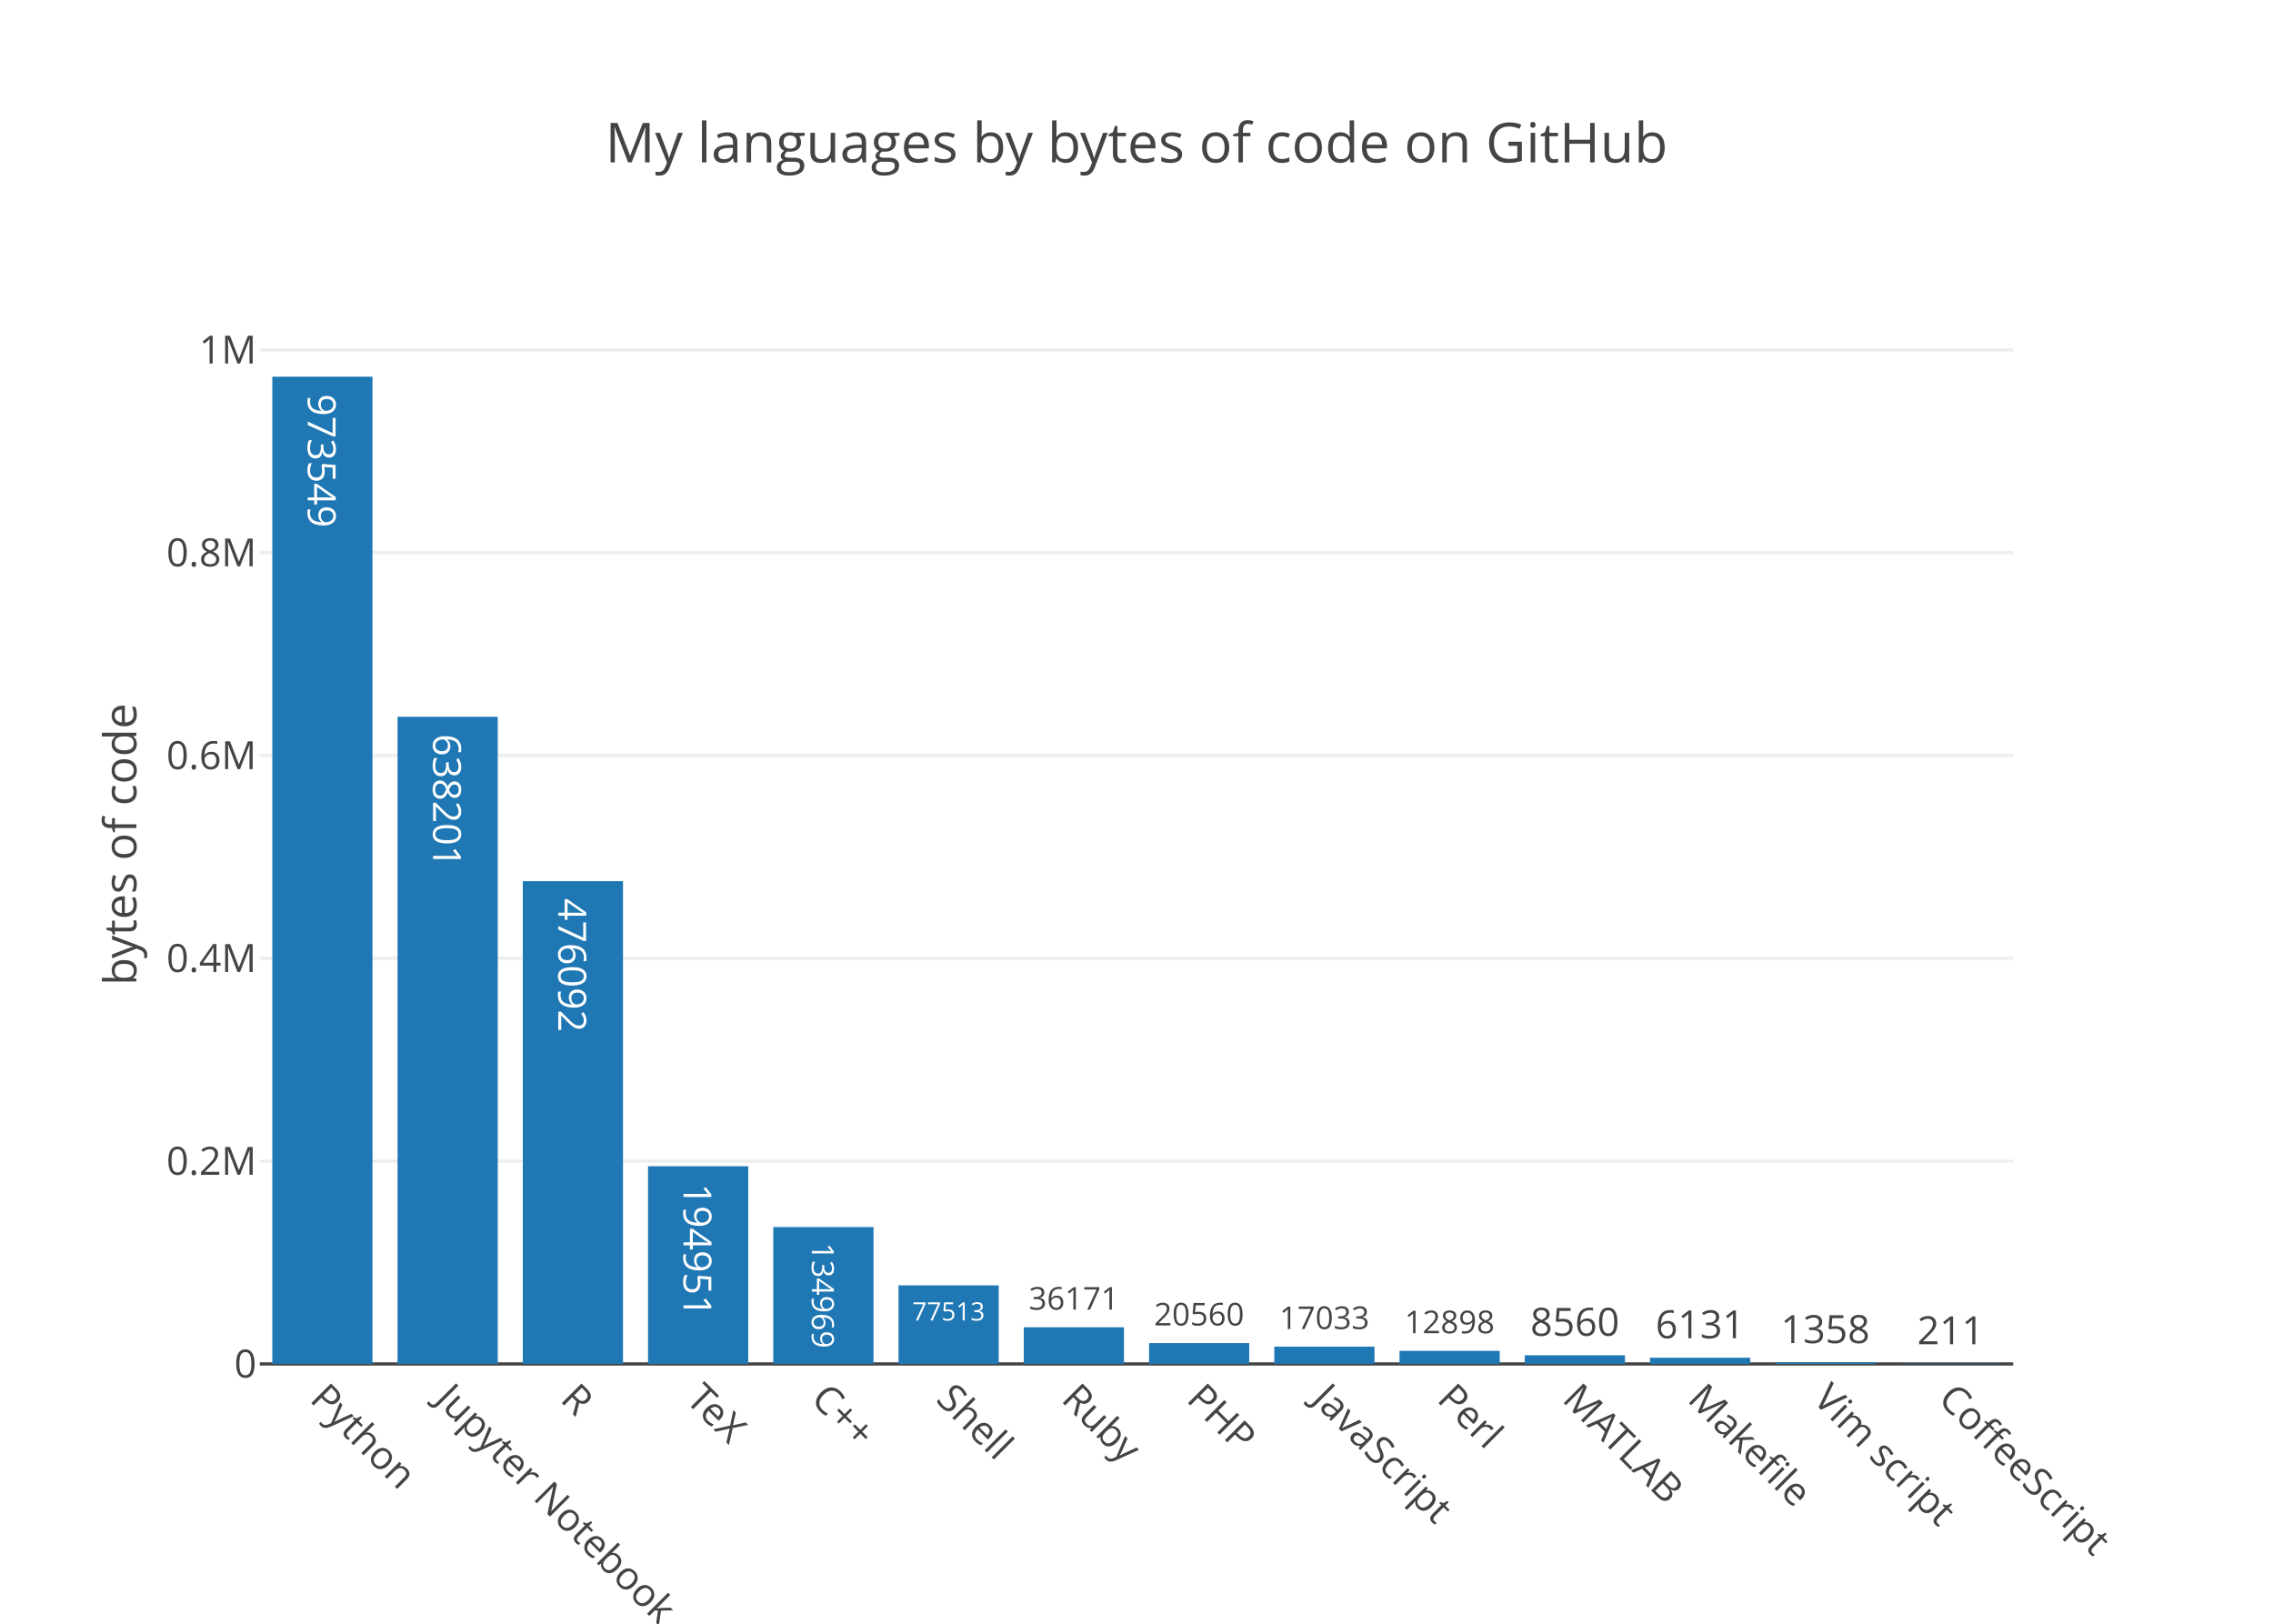
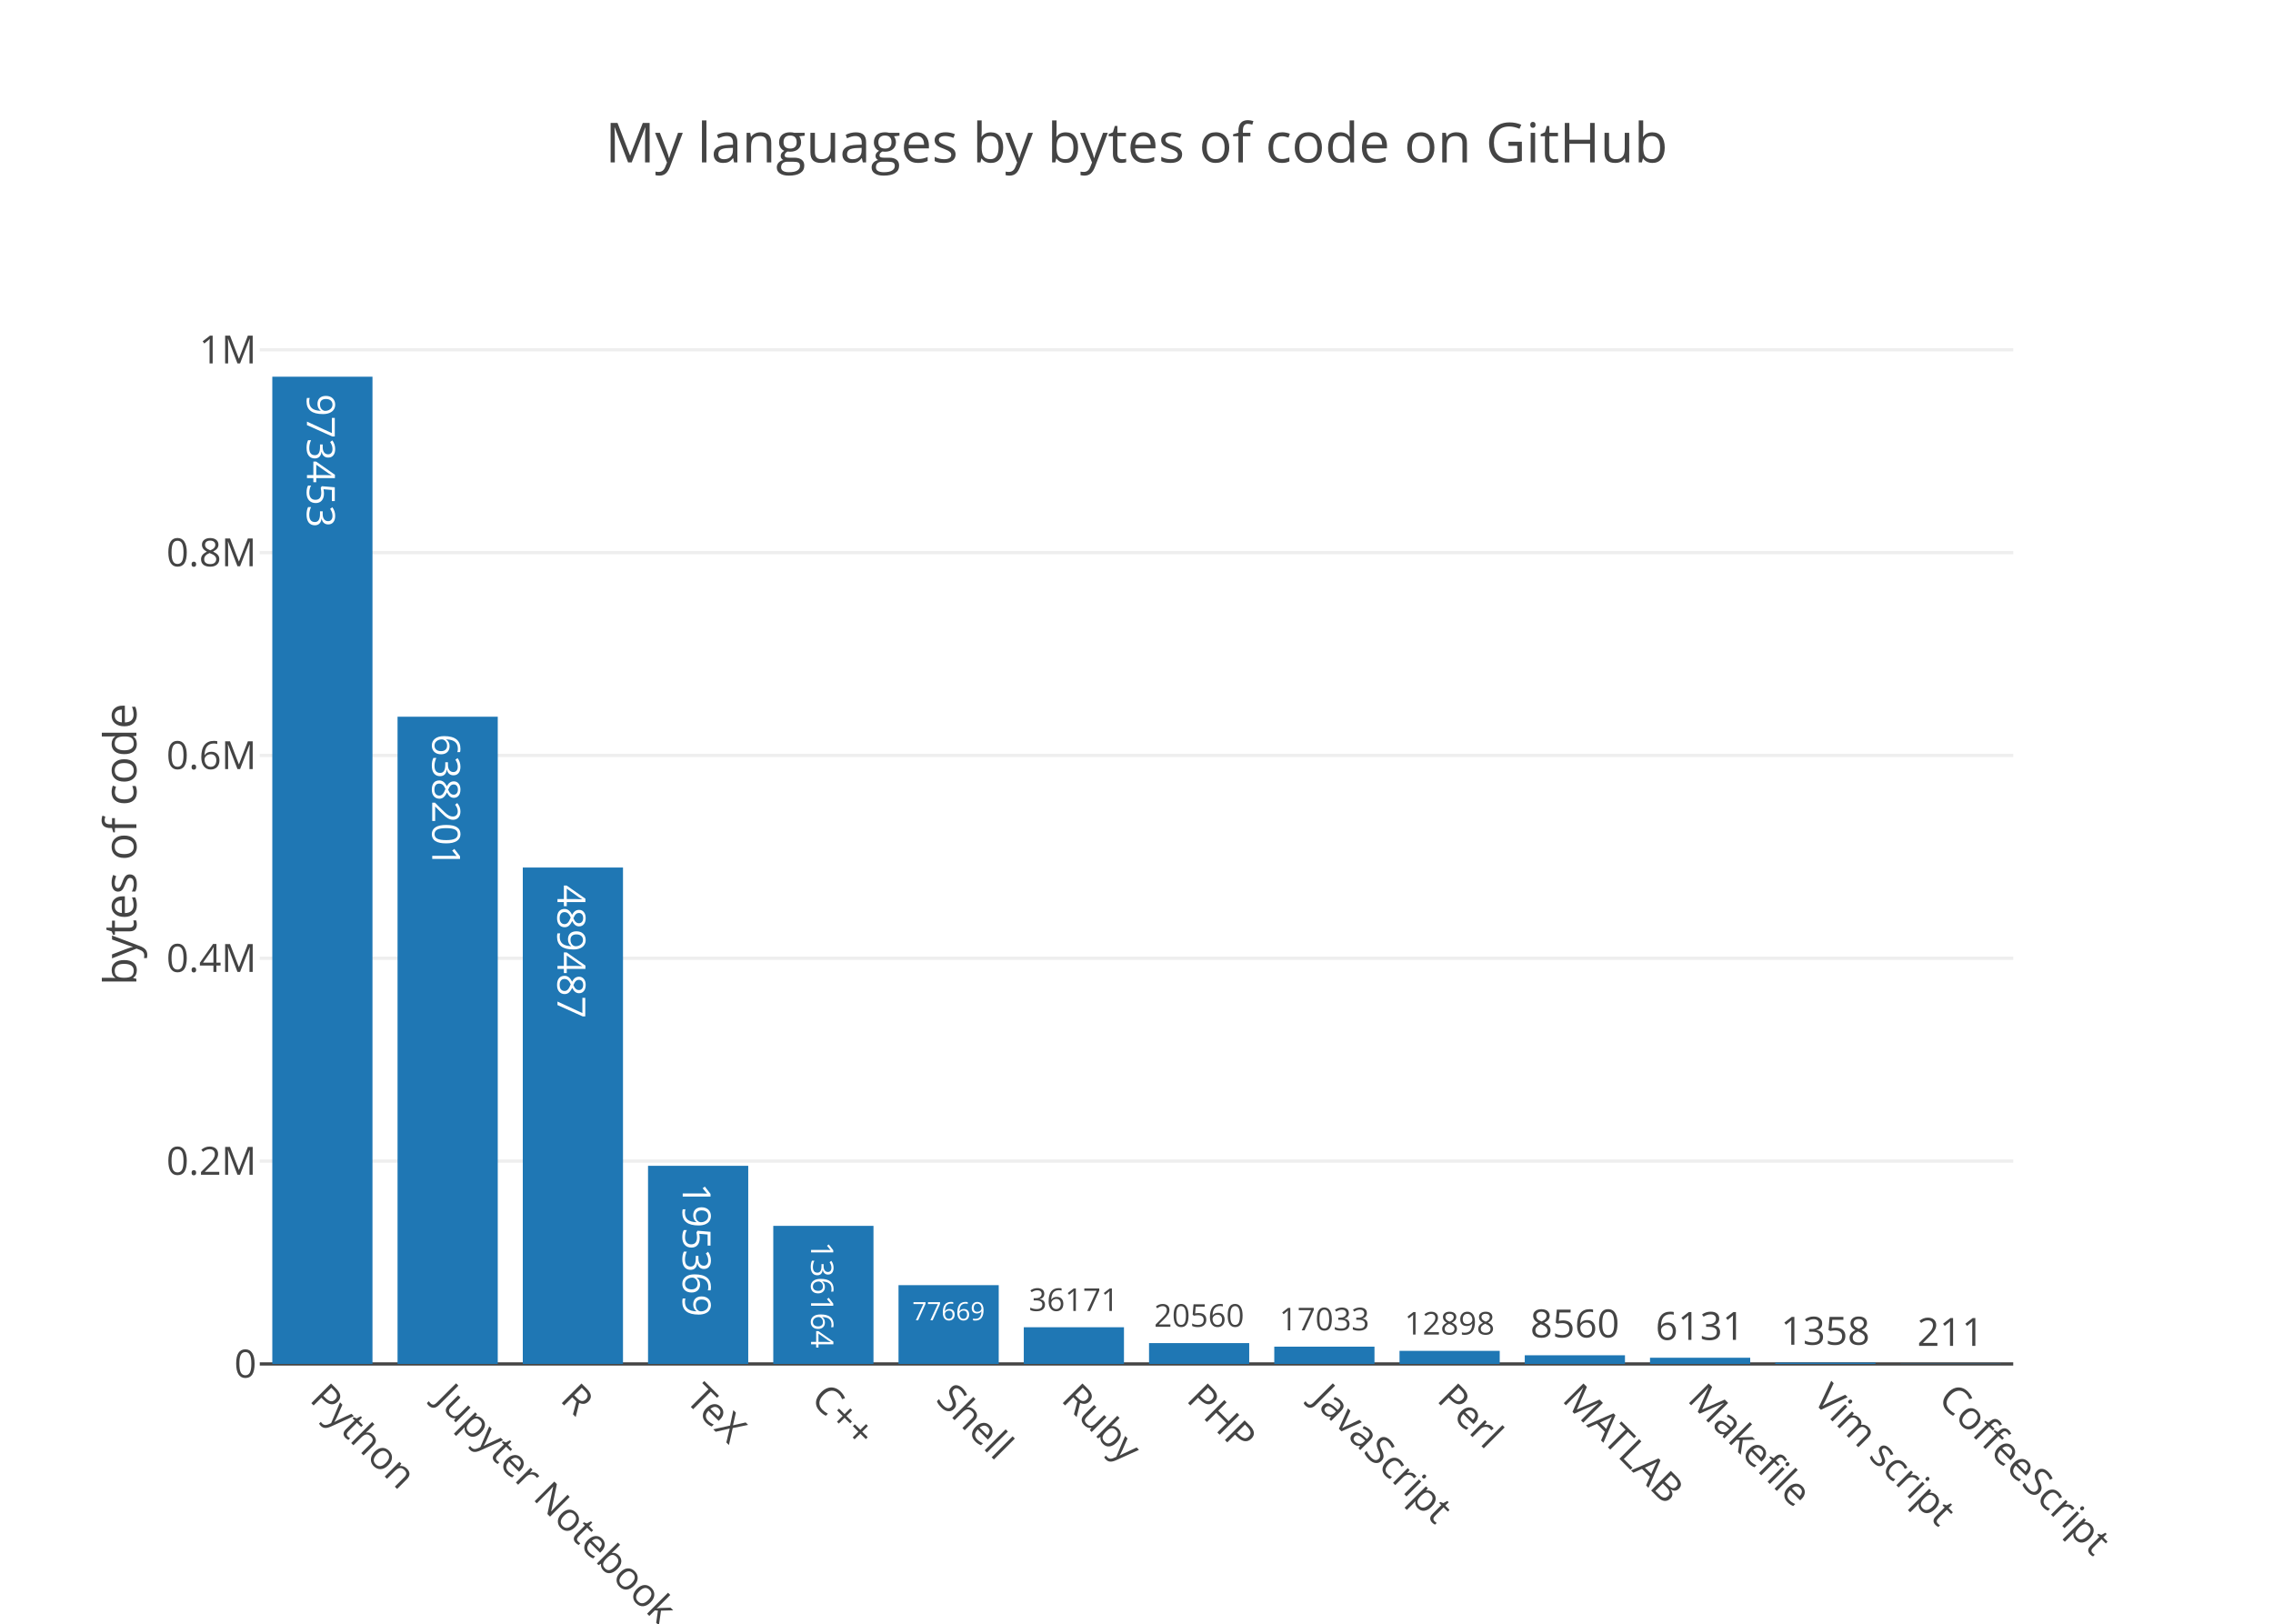
<svg xmlns="http://www.w3.org/2000/svg" class="main-svg" width="700" height="500" viewBox="0 0 700 500">
  <rect x="0" y="0" width="700" height="500" style="fill: rgb(255, 255, 255); fill-opacity: 1;" />
-   <defs id="defs-520502">
+   <defs id="defs-826796">
    <g class="clips">
-       <clipPath id="clip520502xyplot" class="plotclip">
+       <clipPath id="clip826796xyplot" class="plotclip">
        <rect width="540" height="320" />
      </clipPath>
-       <clipPath class="axesclip" id="clip520502x">
+       <clipPath class="axesclip" id="clip826796x">
        <rect x="80" y="0" width="540" height="500" />
      </clipPath>
-       <clipPath class="axesclip" id="clip520502y">
+       <clipPath class="axesclip" id="clip826796y">
        <rect x="0" y="100" width="700" height="320" />
      </clipPath>
-       <clipPath class="axesclip" id="clip520502xy">
+       <clipPath class="axesclip" id="clip826796xy">
        <rect x="80" y="100" width="540" height="320" />
      </clipPath>
    </g>
    <g class="gradients" />
  </defs>
  <g class="bglayer" />
  <g class="layer-below">
    <g class="imagelayer" />
    <g class="shapelayer" />
  </g>
  <g class="cartesianlayer">
    <g class="subplot xy">
      <g class="layer-subplot">
        <g class="shapelayer" />
        <g class="imagelayer" />
      </g>
      <g class="gridlayer">
        <g class="x" />
        <g class="y">
-           <path class="ygrid crisp" transform="translate(0,357.55)" d="M80,0h540" style="stroke: rgb(238, 238, 238); stroke-opacity: 1; stroke-width: 1px;" />
-           <path class="ygrid crisp" transform="translate(0,295.1)" d="M80,0h540" style="stroke: rgb(238, 238, 238); stroke-opacity: 1; stroke-width: 1px;" />
-           <path class="ygrid crisp" transform="translate(0,232.64)" d="M80,0h540" style="stroke: rgb(238, 238, 238); stroke-opacity: 1; stroke-width: 1px;" />
-           <path class="ygrid crisp" transform="translate(0,170.19)" d="M80,0h540" style="stroke: rgb(238, 238, 238); stroke-opacity: 1; stroke-width: 1px;" />
-           <path class="ygrid crisp" transform="translate(0,107.74)" d="M80,0h540" style="stroke: rgb(238, 238, 238); stroke-opacity: 1; stroke-width: 1px;" />
+           <path class="ygrid crisp" transform="translate(0,357.54)" d="M80,0h540" style="stroke: rgb(238, 238, 238); stroke-opacity: 1; stroke-width: 1px;" />
+           <path class="ygrid crisp" transform="translate(0,295.08)" d="M80,0h540" style="stroke: rgb(238, 238, 238); stroke-opacity: 1; stroke-width: 1px;" />
+           <path class="ygrid crisp" transform="translate(0,232.63)" d="M80,0h540" style="stroke: rgb(238, 238, 238); stroke-opacity: 1; stroke-width: 1px;" />
+           <path class="ygrid crisp" transform="translate(0,170.17)" d="M80,0h540" style="stroke: rgb(238, 238, 238); stroke-opacity: 1; stroke-width: 1px;" />
+           <path class="ygrid crisp" transform="translate(0,107.71)" d="M80,0h540" style="stroke: rgb(238, 238, 238); stroke-opacity: 1; stroke-width: 1px;" />
        </g>
      </g>
      <g class="zerolinelayer">
        <path class="yzl zl crisp" transform="translate(0,420)" d="M80,0h540" style="stroke: rgb(68, 68, 68); stroke-opacity: 1; stroke-width: 1px;" />
      </g>
      <path class="xlines-below" />
      <path class="ylines-below" />
      <g class="overlines-below" />
      <g class="xaxislayer-below" />
      <g class="yaxislayer-below" />
      <g class="overaxes-below" />
-       <g class="plot" transform="translate(80, 100)" clip-path="url('#clip520502xyplot')">
+       <g class="plot" transform="translate(80, 100)" clip-path="url('#clip826796xyplot')">
        <g class="barlayer mlayer">
          <g class="trace bars" style="opacity: 1;">
            <g class="points">
              <g class="point">
                <path d="M3.86,320V16H34.71V320Z" style="vector-effect: non-scaling-stroke; opacity: 1; stroke-width: 0px; fill: rgb(31, 119, 180); fill-opacity: 1;" />
-                 <text class="bartext bartext-inside" transform="translate(19.27719 46.38281)rotate(90 0.0078125 -4.5) " text-anchor="middle" data-notex="1" x="0" y="0" style="font-family: 'Open Sans', verdana, arial, sans-serif; font-size: 12px; fill: rgb(255, 255, 255); fill-opacity: 1; white-space: pre;">973549</text>
-               </g>
-               <g class="point">
-                 <path d="M42.43,320V120.72H73.29V320Z" style="vector-effect: non-scaling-stroke; opacity: 1; stroke-width: 0px; fill: rgb(31, 119, 180); fill-opacity: 1;" />
-                 <text class="bartext bartext-inside" transform="translate(57.85219 151.1028)rotate(90 0.0078125 -4.5) " text-anchor="middle" data-notex="1" x="0" y="0" style="font-family: 'Open Sans', verdana, arial, sans-serif; font-size: 12px; fill: rgb(255, 255, 255); fill-opacity: 1; white-space: pre;">638201</text>
-               </g>
-               <g class="point">
-                 <path d="M81,320V171.34H111.86V320Z" style="vector-effect: non-scaling-stroke; opacity: 1; stroke-width: 0px; fill: rgb(31, 119, 180); fill-opacity: 1;" />
-                 <text class="bartext bartext-inside" transform="translate(96.42219 201.7228)rotate(90 0.0078125 -4.5) " text-anchor="middle" data-notex="1" x="0" y="0" style="font-family: 'Open Sans', verdana, arial, sans-serif; font-size: 12px; fill: rgb(255, 255, 255); fill-opacity: 1; white-space: pre;">476092</text>
-               </g>
-               <g class="point">
-                 <path d="M119.57,320V259.12H150.43V320Z" style="vector-effect: non-scaling-stroke; opacity: 1; stroke-width: 0px; fill: rgb(31, 119, 180); fill-opacity: 1;" />
-                 <text class="bartext bartext-inside" transform="translate(134.9922 289.5028)rotate(90 0.0078125 -4.5) " text-anchor="middle" data-notex="1" x="0" y="0" style="font-family: 'Open Sans', verdana, arial, sans-serif; font-size: 12px; fill: rgb(255, 255, 255); fill-opacity: 1; white-space: pre;">194951</text>
-               </g>
-               <g class="point">
-                 <path d="M158.14,320V277.85H189V320Z" style="vector-effect: non-scaling-stroke; opacity: 1; stroke-width: 0px; fill: rgb(31, 119, 180); fill-opacity: 1;" />
-                 <text class="bartext bartext-inside" transform="translate(173.5638 302.4795)scale(0.7898942) rotate(90 0.0078125 -4.5) " text-anchor="middle" data-notex="1" x="0" y="0" style="font-family: 'Open Sans', verdana, arial, sans-serif; font-size: 12px; fill: rgb(255, 255, 255); fill-opacity: 1; white-space: pre;">134969</text>
-               </g>
-               <g class="point">
-                 <path d="M196.71,320V295.8H227.57V320Z" style="vector-effect: non-scaling-stroke; opacity: 1; stroke-width: 0px; fill: rgb(31, 119, 180); fill-opacity: 1;" />
-                 <text class="bartext bartext-inside" transform="translate(212.1349 306.6216)scale(0.6517984) " text-anchor="middle" data-notex="1" x="0" y="0" style="font-family: 'Open Sans', verdana, arial, sans-serif; font-size: 12px; fill: rgb(255, 255, 255); fill-opacity: 1; white-space: pre;">77513</text>
-               </g>
-               <g class="point">
-                 <path d="M235.29,320V308.71H266.14V320Z" style="vector-effect: non-scaling-stroke; opacity: 1; stroke-width: 0px; fill: rgb(31, 119, 180); fill-opacity: 1;" />
-                 <text class="bartext bartext-outside" transform="translate(250.7087 303.2835)scale(0.8088488) " text-anchor="middle" data-notex="1" x="0" y="0" style="font-family: 'Open Sans', verdana, arial, sans-serif; font-size: 12px; fill: rgb(68, 68, 68); fill-opacity: 1; white-space: pre;">36171</text>
+                 <text class="bartext bartext-inside" transform="translate(19.27719 46.63281)rotate(90 0.0078125 -4.75) " text-anchor="middle" data-notex="1" x="0" y="0" style="font-family: 'Open Sans', verdana, arial, sans-serif; font-size: 12px; fill: rgb(255, 255, 255); fill-opacity: 1; white-space: pre;">973453</text>
+               </g>
+               <g class="point">
+                 <path d="M42.43,320V120.7H73.29V320Z" style="vector-effect: non-scaling-stroke; opacity: 1; stroke-width: 0px; fill: rgb(31, 119, 180); fill-opacity: 1;" />
+                 <text class="bartext bartext-inside" transform="translate(57.85219 151.3328)rotate(90 0.0078125 -4.75) " text-anchor="middle" data-notex="1" x="0" y="0" style="font-family: 'Open Sans', verdana, arial, sans-serif; font-size: 12px; fill: rgb(255, 255, 255); fill-opacity: 1; white-space: pre;">638201</text>
+               </g>
+               <g class="point">
+                 <path d="M81,320V167.14H111.86V320Z" style="vector-effect: non-scaling-stroke; opacity: 1; stroke-width: 0px; fill: rgb(31, 119, 180); fill-opacity: 1;" />
+                 <text class="bartext bartext-inside" transform="translate(96.42219 197.7728)rotate(90 0.0078125 -4.75) " text-anchor="middle" data-notex="1" x="0" y="0" style="font-family: 'Open Sans', verdana, arial, sans-serif; font-size: 12px; fill: rgb(255, 255, 255); fill-opacity: 1; white-space: pre;">489487</text>
+               </g>
+               <g class="point">
+                 <path d="M119.57,320V258.99H150.43V320Z" style="vector-effect: non-scaling-stroke; opacity: 1; stroke-width: 0px; fill: rgb(31, 119, 180); fill-opacity: 1;" />
+                 <text class="bartext bartext-inside" transform="translate(134.9922 289.6228)rotate(90 0.0078125 -4.75) " text-anchor="middle" data-notex="1" x="0" y="0" style="font-family: 'Open Sans', verdana, arial, sans-serif; font-size: 12px; fill: rgb(255, 255, 255); fill-opacity: 1; white-space: pre;">195369</text>
+               </g>
+               <g class="point">
+                 <path d="M158.14,320V277.48H189V320Z" style="vector-effect: non-scaling-stroke; opacity: 1; stroke-width: 0px; fill: rgb(31, 119, 180); fill-opacity: 1;" />
+                 <text class="bartext bartext-inside" transform="translate(173.5638 302.5304)scale(0.7979788) rotate(90 0.0078125 -4.75) " text-anchor="middle" data-notex="1" x="0" y="0" style="font-family: 'Open Sans', verdana, arial, sans-serif; font-size: 12px; fill: rgb(255, 255, 255); fill-opacity: 1; white-space: pre;">136164</text>
+               </g>
+               <g class="point">
+                 <path d="M196.71,320V295.74H227.57V320Z" style="vector-effect: non-scaling-stroke; opacity: 1; stroke-width: 0px; fill: rgb(31, 119, 180); fill-opacity: 1;" />
+                 <text class="bartext bartext-inside" transform="translate(212.1349 306.5616)scale(0.6517984) " text-anchor="middle" data-notex="1" x="0" y="0" style="font-family: 'Open Sans', verdana, arial, sans-serif; font-size: 12px; fill: rgb(255, 255, 255); fill-opacity: 1; white-space: pre;">77669</text>
+               </g>
+               <g class="point">
+                 <path d="M235.29,320V308.7H266.14V320Z" style="vector-effect: non-scaling-stroke; opacity: 1; stroke-width: 0px; fill: rgb(31, 119, 180); fill-opacity: 1;" />
+                 <text class="bartext bartext-outside" transform="translate(250.7087 303.6779)scale(0.8088488) " text-anchor="middle" data-notex="1" x="0" y="0" style="font-family: 'Open Sans', verdana, arial, sans-serif; font-size: 12px; fill: rgb(68, 68, 68); fill-opacity: 1; white-space: pre;">36171</text>
              </g>
              <g class="point">
                <path d="M273.86,320V313.58H304.71V320Z" style="vector-effect: non-scaling-stroke; opacity: 1; stroke-width: 0px; fill: rgb(31, 119, 180); fill-opacity: 1;" />
-                 <text class="bartext bartext-outside" transform="translate(289.2787 308.1535)scale(0.8088488) " text-anchor="middle" data-notex="1" x="0" y="0" style="font-family: 'Open Sans', verdana, arial, sans-serif; font-size: 12px; fill: rgb(68, 68, 68); fill-opacity: 1; white-space: pre;">20560</text>
+                 <text class="bartext bartext-outside" transform="translate(289.2787 308.5579)scale(0.8088488) " text-anchor="middle" data-notex="1" x="0" y="0" style="font-family: 'Open Sans', verdana, arial, sans-serif; font-size: 12px; fill: rgb(68, 68, 68); fill-opacity: 1; white-space: pre;">20560</text>
              </g>
              <g class="point">
                <path d="M312.43,320V314.68H343.29V320Z" style="vector-effect: non-scaling-stroke; opacity: 1; stroke-width: 0px; fill: rgb(31, 119, 180); fill-opacity: 1;" />
-                 <text class="bartext bartext-outside" transform="translate(327.8537 309.2527)scale(0.809111) " text-anchor="middle" data-notex="1" x="0" y="0" style="font-family: 'Open Sans', verdana, arial, sans-serif; font-size: 12px; fill: rgb(68, 68, 68); fill-opacity: 1; white-space: pre;">17033</text>
+                 <text class="bartext bartext-outside" transform="translate(327.8537 309.6572)scale(0.809111) " text-anchor="middle" data-notex="1" x="0" y="0" style="font-family: 'Open Sans', verdana, arial, sans-serif; font-size: 12px; fill: rgb(68, 68, 68); fill-opacity: 1; white-space: pre;">17033</text>
              </g>
              <g class="point">
                <path d="M351,320V315.97H381.86V320Z" style="vector-effect: non-scaling-stroke; opacity: 1; stroke-width: 0px; fill: rgb(31, 119, 180); fill-opacity: 1;" />
-                 <text class="bartext bartext-outside" transform="translate(366.4237 310.5427)scale(0.809111) " text-anchor="middle" data-notex="1" x="0" y="0" style="font-family: 'Open Sans', verdana, arial, sans-serif; font-size: 12px; fill: rgb(68, 68, 68); fill-opacity: 1; white-space: pre;">12898</text>
+                 <text class="bartext bartext-outside" transform="translate(366.4237 310.9472)scale(0.809111) " text-anchor="middle" data-notex="1" x="0" y="0" style="font-family: 'Open Sans', verdana, arial, sans-serif; font-size: 12px; fill: rgb(68, 68, 68); fill-opacity: 1; white-space: pre;">12898</text>
              </g>
              <g class="point">
                <path d="M389.57,320V317.33H420.43V320Z" style="vector-effect: non-scaling-stroke; opacity: 1; stroke-width: 0px; fill: rgb(31, 119, 180); fill-opacity: 1;" />
-                 <text class="bartext bartext-outside" transform="translate(404.9922 311.33)" text-anchor="middle" data-notex="1" x="0" y="0" style="font-family: 'Open Sans', verdana, arial, sans-serif; font-size: 12px; fill: rgb(68, 68, 68); fill-opacity: 1; white-space: pre;">8560</text>
+                 <text class="bartext bartext-outside" transform="translate(404.9922 311.83)" text-anchor="middle" data-notex="1" x="0" y="0" style="font-family: 'Open Sans', verdana, arial, sans-serif; font-size: 12px; fill: rgb(68, 68, 68); fill-opacity: 1; white-space: pre;">8560</text>
              </g>
              <g class="point">
                <path d="M428.14,320V318.09H459V320Z" style="vector-effect: non-scaling-stroke; opacity: 1; stroke-width: 0px; fill: rgb(31, 119, 180); fill-opacity: 1;" />
-                 <text class="bartext bartext-outside" transform="translate(443.5622 312.09)" text-anchor="middle" data-notex="1" x="0" y="0" style="font-family: 'Open Sans', verdana, arial, sans-serif; font-size: 12px; fill: rgb(68, 68, 68); fill-opacity: 1; white-space: pre;">6131</text>
+                 <text class="bartext bartext-outside" transform="translate(443.5622 312.59)" text-anchor="middle" data-notex="1" x="0" y="0" style="font-family: 'Open Sans', verdana, arial, sans-serif; font-size: 12px; fill: rgb(68, 68, 68); fill-opacity: 1; white-space: pre;">6131</text>
              </g>
              <g class="point">
                <path d="M466.71,320V319.58H497.57V320Z" style="vector-effect: non-scaling-stroke; opacity: 1; stroke-width: 0px; fill: rgb(31, 119, 180); fill-opacity: 1;" />
-                 <text class="bartext bartext-outside" transform="translate(482.1322 313.58)" text-anchor="middle" data-notex="1" x="0" y="0" style="font-family: 'Open Sans', verdana, arial, sans-serif; font-size: 12px; fill: rgb(68, 68, 68); fill-opacity: 1; white-space: pre;">1358</text>
+                 <text class="bartext bartext-outside" transform="translate(482.1322 314.08)" text-anchor="middle" data-notex="1" x="0" y="0" style="font-family: 'Open Sans', verdana, arial, sans-serif; font-size: 12px; fill: rgb(68, 68, 68); fill-opacity: 1; white-space: pre;">1358</text>
              </g>
              <g class="point">
                <path d="M505.29,320V319.93H536.14V320Z" style="vector-effect: non-scaling-stroke; opacity: 1; stroke-width: 0px; fill: rgb(31, 119, 180); fill-opacity: 1;" />
-                 <text class="bartext bartext-outside" transform="translate(520.715 313.93)" text-anchor="middle" data-notex="1" x="0" y="0" style="font-family: 'Open Sans', verdana, arial, sans-serif; font-size: 12px; fill: rgb(68, 68, 68); fill-opacity: 1; white-space: pre;">211</text>
+                 <text class="bartext bartext-outside" transform="translate(520.715 314.43)" text-anchor="middle" data-notex="1" x="0" y="0" style="font-family: 'Open Sans', verdana, arial, sans-serif; font-size: 12px; fill: rgb(68, 68, 68); fill-opacity: 1; white-space: pre;">211</text>
              </g>
            </g>
          </g>
        </g>
      </g>
      <g class="overplot" />
      <path class="xlines-above crisp" d="M0,0" style="fill: none;" />
      <path class="ylines-above crisp" d="M0,0" style="fill: none;" />
      <g class="overlines-above" />
      <g class="xaxislayer-above">
        <g class="xtick">
          <text text-anchor="start" x="0" y="433" transform="translate(99.29,0) rotate(45,0,427)" style="font-family: 'Open Sans', verdana, arial, sans-serif; font-size: 12px; fill: rgb(68, 68, 68); fill-opacity: 1; white-space: pre;">Python</text>
        </g>
        <g class="xtick">
          <text text-anchor="start" x="0" y="433" transform="translate(137.86,0) rotate(45,0,427)" style="font-family: 'Open Sans', verdana, arial, sans-serif; font-size: 12px; fill: rgb(68, 68, 68); fill-opacity: 1; white-space: pre;">Jupyter Notebook</text>
        </g>
        <g class="xtick">
          <text text-anchor="start" x="0" y="433" transform="translate(176.43,0) rotate(45,0,427)" style="font-family: 'Open Sans', verdana, arial, sans-serif; font-size: 12px; fill: rgb(68, 68, 68); fill-opacity: 1; white-space: pre;">R</text>
        </g>
        <g class="xtick">
          <text text-anchor="start" x="0" y="433" transform="translate(215,0) rotate(45,0,427)" style="font-family: 'Open Sans', verdana, arial, sans-serif; font-size: 12px; fill: rgb(68, 68, 68); fill-opacity: 1; white-space: pre;">TeX</text>
        </g>
        <g class="xtick">
          <text text-anchor="start" x="0" y="433" transform="translate(253.57,0) rotate(45,0,427)" style="font-family: 'Open Sans', verdana, arial, sans-serif; font-size: 12px; fill: rgb(68, 68, 68); fill-opacity: 1; white-space: pre;">C++</text>
        </g>
        <g class="xtick">
          <text text-anchor="start" x="0" y="433" transform="translate(292.14,0) rotate(45,0,427)" style="font-family: 'Open Sans', verdana, arial, sans-serif; font-size: 12px; fill: rgb(68, 68, 68); fill-opacity: 1; white-space: pre;">Shell</text>
        </g>
        <g class="xtick">
          <text text-anchor="start" x="0" y="433" transform="translate(330.71,0) rotate(45,0,427)" style="font-family: 'Open Sans', verdana, arial, sans-serif; font-size: 12px; fill: rgb(68, 68, 68); fill-opacity: 1; white-space: pre;">Ruby</text>
        </g>
        <g class="xtick">
          <text text-anchor="start" x="0" y="433" transform="translate(369.29,0) rotate(45,0,427)" style="font-family: 'Open Sans', verdana, arial, sans-serif; font-size: 12px; fill: rgb(68, 68, 68); fill-opacity: 1; white-space: pre;">PHP</text>
        </g>
        <g class="xtick">
          <text text-anchor="start" x="0" y="433" transform="translate(407.86,0) rotate(45,0,427)" style="font-family: 'Open Sans', verdana, arial, sans-serif; font-size: 12px; fill: rgb(68, 68, 68); fill-opacity: 1; white-space: pre;">JavaScript</text>
        </g>
        <g class="xtick">
          <text text-anchor="start" x="0" y="433" transform="translate(446.43,0) rotate(45,0,427)" style="font-family: 'Open Sans', verdana, arial, sans-serif; font-size: 12px; fill: rgb(68, 68, 68); fill-opacity: 1; white-space: pre;">Perl</text>
        </g>
        <g class="xtick">
          <text text-anchor="start" x="0" y="433" transform="translate(485,0) rotate(45,0,427)" style="font-family: 'Open Sans', verdana, arial, sans-serif; font-size: 12px; fill: rgb(68, 68, 68); fill-opacity: 1; white-space: pre;">MATLAB</text>
        </g>
        <g class="xtick">
          <text text-anchor="start" x="0" y="433" transform="translate(523.57,0) rotate(45,0,427)" style="font-family: 'Open Sans', verdana, arial, sans-serif; font-size: 12px; fill: rgb(68, 68, 68); fill-opacity: 1; white-space: pre;">Makefile</text>
        </g>
        <g class="xtick">
          <text text-anchor="start" x="0" y="433" transform="translate(562.14,0) rotate(45,0,427)" style="font-family: 'Open Sans', verdana, arial, sans-serif; font-size: 12px; fill: rgb(68, 68, 68); fill-opacity: 1; white-space: pre;">Vim script</text>
        </g>
        <g class="xtick">
          <text text-anchor="start" x="0" y="433" transform="translate(600.71,0) rotate(45,0,427)" style="font-family: 'Open Sans', verdana, arial, sans-serif; font-size: 12px; fill: rgb(68, 68, 68); fill-opacity: 1; white-space: pre;">CoffeeScript</text>
        </g>
      </g>
      <g class="yaxislayer-above">
        <g class="ytick">
          <text text-anchor="end" x="79" y="4.2" transform="translate(0,420)" style="font-family: 'Open Sans', verdana, arial, sans-serif; font-size: 12px; fill: rgb(68, 68, 68); fill-opacity: 1; white-space: pre;">0</text>
        </g>
        <g class="ytick">
-           <text text-anchor="end" x="79" y="4.2" transform="translate(0,357.55)" style="font-family: 'Open Sans', verdana, arial, sans-serif; font-size: 12px; fill: rgb(68, 68, 68); fill-opacity: 1; white-space: pre;">0.2M</text>
-         </g>
-         <g class="ytick">
-           <text text-anchor="end" x="79" y="4.2" transform="translate(0,295.1)" style="font-family: 'Open Sans', verdana, arial, sans-serif; font-size: 12px; fill: rgb(68, 68, 68); fill-opacity: 1; white-space: pre;">0.4M</text>
-         </g>
-         <g class="ytick">
-           <text text-anchor="end" x="79" y="4.2" transform="translate(0,232.64)" style="font-family: 'Open Sans', verdana, arial, sans-serif; font-size: 12px; fill: rgb(68, 68, 68); fill-opacity: 1; white-space: pre;">0.6M</text>
-         </g>
-         <g class="ytick">
-           <text text-anchor="end" x="79" y="4.2" transform="translate(0,170.19)" style="font-family: 'Open Sans', verdana, arial, sans-serif; font-size: 12px; fill: rgb(68, 68, 68); fill-opacity: 1; white-space: pre;">0.8M</text>
-         </g>
-         <g class="ytick">
-           <text text-anchor="end" x="79" y="4.2" transform="translate(0,107.74)" style="font-family: 'Open Sans', verdana, arial, sans-serif; font-size: 12px; fill: rgb(68, 68, 68); fill-opacity: 1; white-space: pre;">1M</text>
+           <text text-anchor="end" x="79" y="4.2" transform="translate(0,357.54)" style="font-family: 'Open Sans', verdana, arial, sans-serif; font-size: 12px; fill: rgb(68, 68, 68); fill-opacity: 1; white-space: pre;">0.2M</text>
+         </g>
+         <g class="ytick">
+           <text text-anchor="end" x="79" y="4.2" transform="translate(0,295.08)" style="font-family: 'Open Sans', verdana, arial, sans-serif; font-size: 12px; fill: rgb(68, 68, 68); fill-opacity: 1; white-space: pre;">0.4M</text>
+         </g>
+         <g class="ytick">
+           <text text-anchor="end" x="79" y="4.2" transform="translate(0,232.63)" style="font-family: 'Open Sans', verdana, arial, sans-serif; font-size: 12px; fill: rgb(68, 68, 68); fill-opacity: 1; white-space: pre;">0.6M</text>
+         </g>
+         <g class="ytick">
+           <text text-anchor="end" x="79" y="4.2" transform="translate(0,170.17)" style="font-family: 'Open Sans', verdana, arial, sans-serif; font-size: 12px; fill: rgb(68, 68, 68); fill-opacity: 1; white-space: pre;">0.8M</text>
+         </g>
+         <g class="ytick">
+           <text text-anchor="end" x="79" y="4.2" transform="translate(0,107.71)" style="font-family: 'Open Sans', verdana, arial, sans-serif; font-size: 12px; fill: rgb(68, 68, 68); fill-opacity: 1; white-space: pre;">1M</text>
        </g>
      </g>
      <g class="overaxes-above" />
    </g>
  </g>
  <g class="polarlayer" />
  <g class="ternarylayer" />
  <g class="geolayer" />
  <g class="pielayer" />
  <g class="sunburstlayer" />
  <g class="glimages" />
-   <defs id="topdefs-520502">
+   <defs id="topdefs-826796">
    <g class="clips" />
  </defs>
  <g class="layer-above">
    <g class="imagelayer" />
    <g class="shapelayer" />
  </g>
  <g class="infolayer">
    <g class="g-gtitle">
      <text class="gtitle" x="350" y="50" text-anchor="middle" dy="0em" style="font-family: 'Open Sans', verdana, arial, sans-serif; font-size: 17px; fill: rgb(68, 68, 68); opacity: 1; font-weight: normal; white-space: pre;">My languages by bytes of code on GitHub</text>
    </g>
    <g class="g-xtitle" />
    <g class="g-ytitle">
      <text class="ytitle" transform="rotate(-90,42,260)" x="42" y="260" text-anchor="middle" style="font-family: 'Open Sans', verdana, arial, sans-serif; font-size: 14px; fill: rgb(68, 68, 68); opacity: 1; font-weight: normal; white-space: pre;">bytes of code</text>
    </g>
  </g>
</svg>
